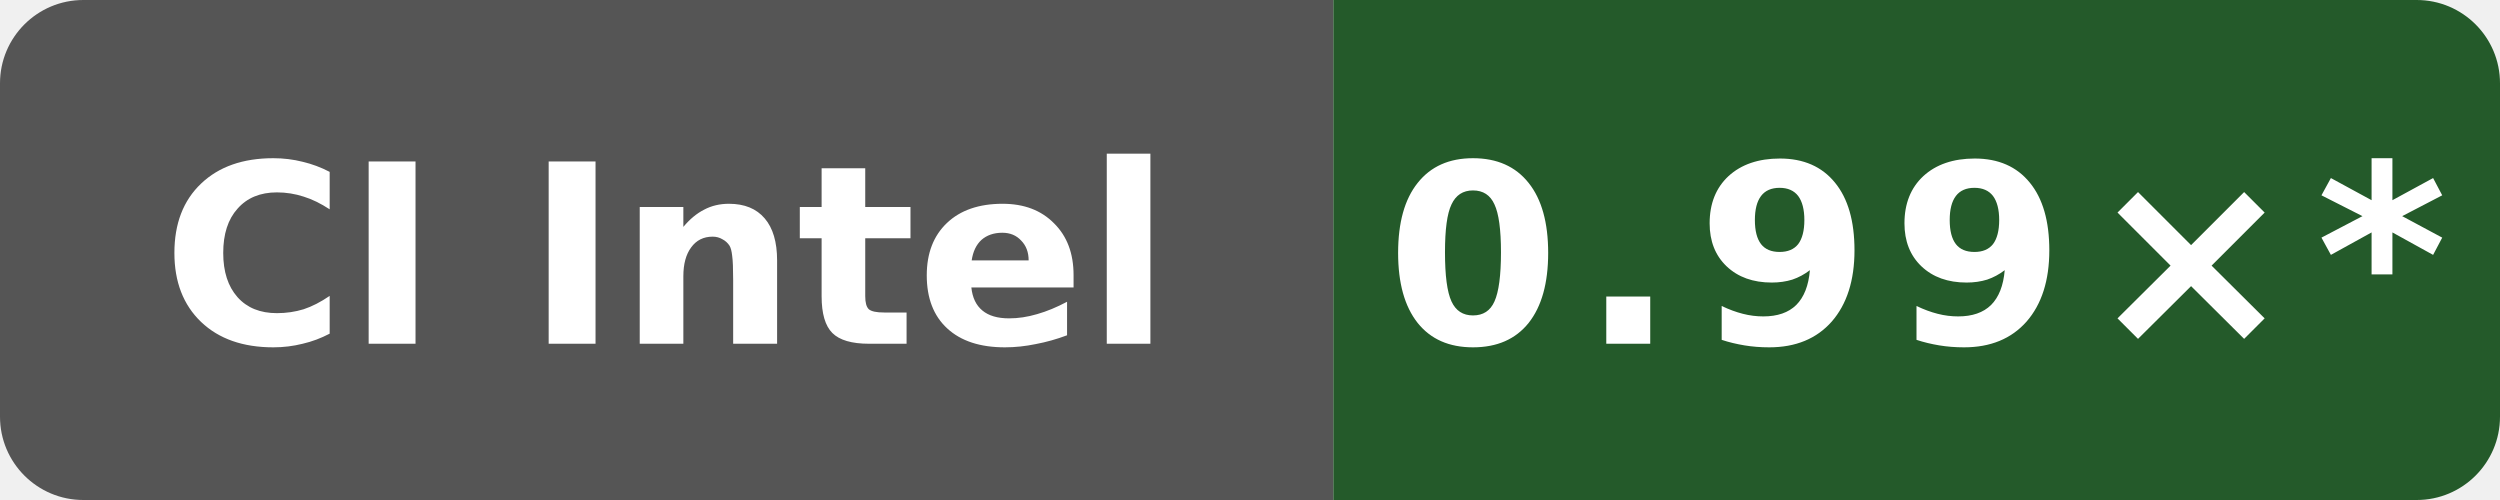
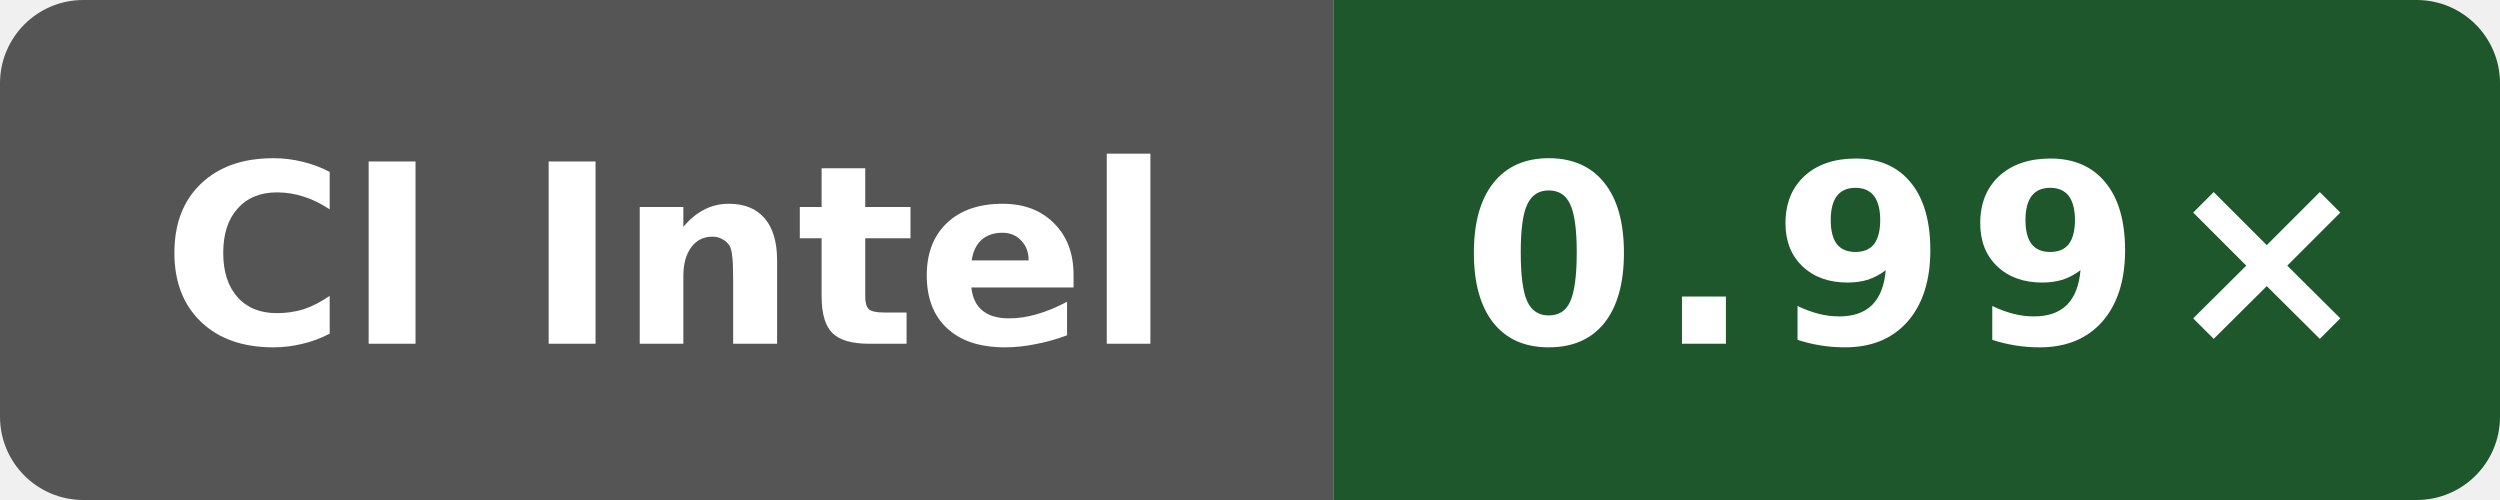
- <svg xmlns="http://www.w3.org/2000/svg" data-original-label="codegen speed vs clang" data-original-message="0.99×" width="120" height="24" viewBox="0 0 120 24" role="img" aria-label="codegen speed vs clang; Intel(R) Xeon(R) 6975P-C; measured b81455bc7d42635d12519c11c3788a20b5fad2f4; 24 commits behind main: 0.99×*">
+ <svg xmlns="http://www.w3.org/2000/svg" data-original-label="codegen speed vs clang" data-original-message="0.99×" width="120" height="24" viewBox="0 0 120 24" role="img" aria-label="codegen speed vs clang; Intel(R) Xeon(R) 6975P-C; measured 01bac61953a982df28933dfde0fa03eb65838ea4; 0 commits behind main: 0.99×">
  <defs>
    <clipPath id="badge">
      <rect width="120" height="24" rx="4" />
    </clipPath>
  </defs>
  <g clip-path="url(#badge)">
    <rect width="64" height="24" fill="#555" />
-     <rect x="64" width="56" height="24" fill="#245a2a" />
+     <rect x="64" width="56" height="24" fill="#1d572b" />
  </g>
  <text x="32" y="16.5" fill="#fff" text-anchor="middle" font-family="Verdana,Geneva,DejaVu Sans,sans-serif" font-size="12" font-weight="700" textLength="52" lengthAdjust="spacingAndGlyphs">CI Intel</text>
-   <text x="92" y="16.5" fill="#fff" text-anchor="middle" font-family="Verdana,Geneva,DejaVu Sans,sans-serif" font-size="12" font-weight="700" letter-spacing="1" textLength="44" lengthAdjust="spacingAndGlyphs">0.99×*</text>
+   <text x="92" y="16.5" fill="#fff" text-anchor="middle" font-family="Verdana,Geneva,DejaVu Sans,sans-serif" font-size="12" font-weight="700" letter-spacing="1" textLength="39" lengthAdjust="spacingAndGlyphs">0.99×</text>
</svg>
